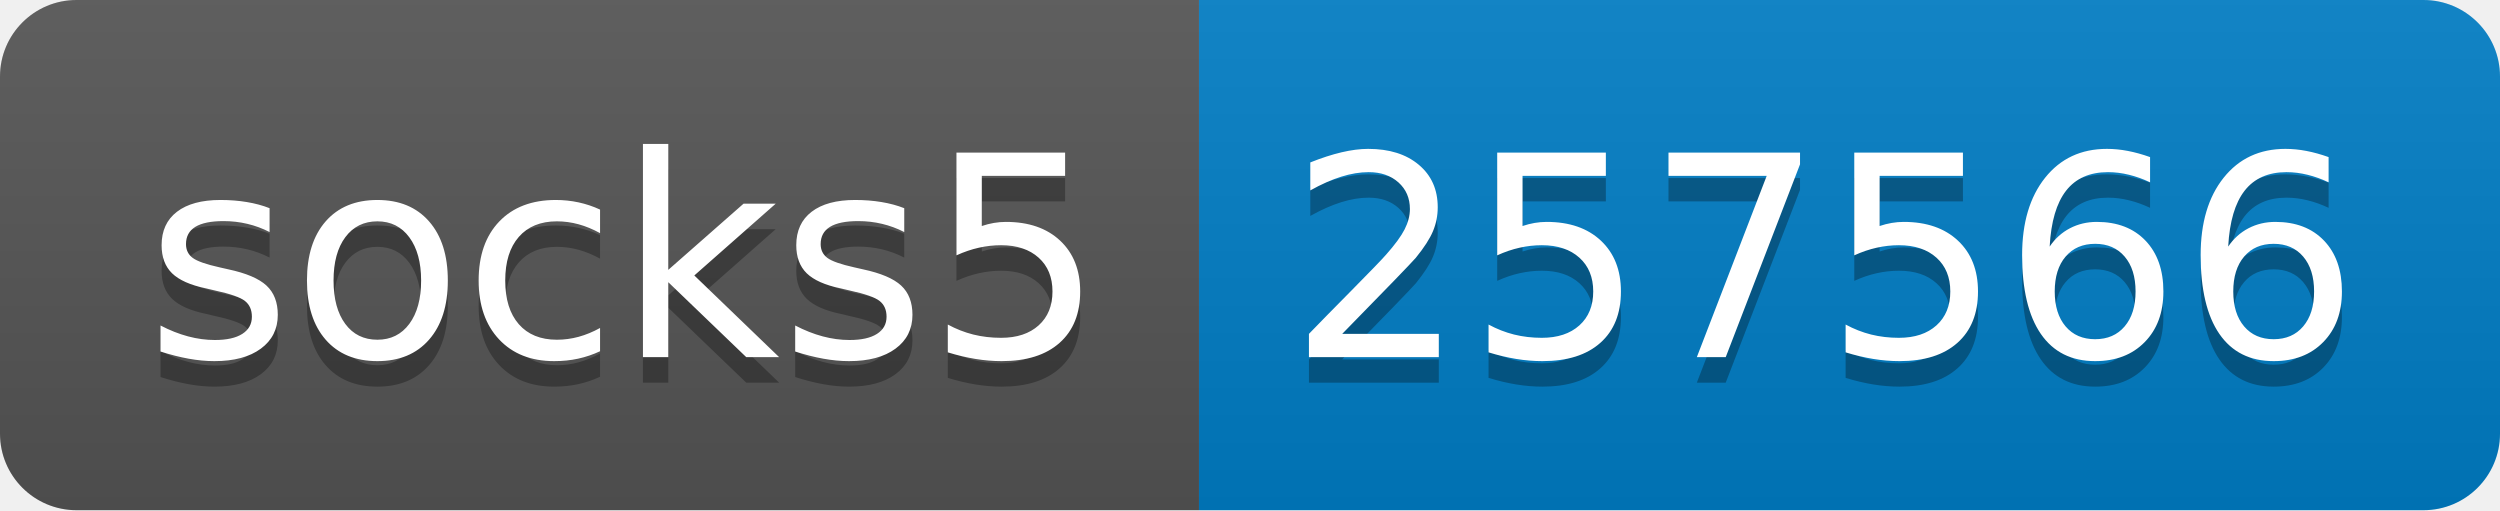
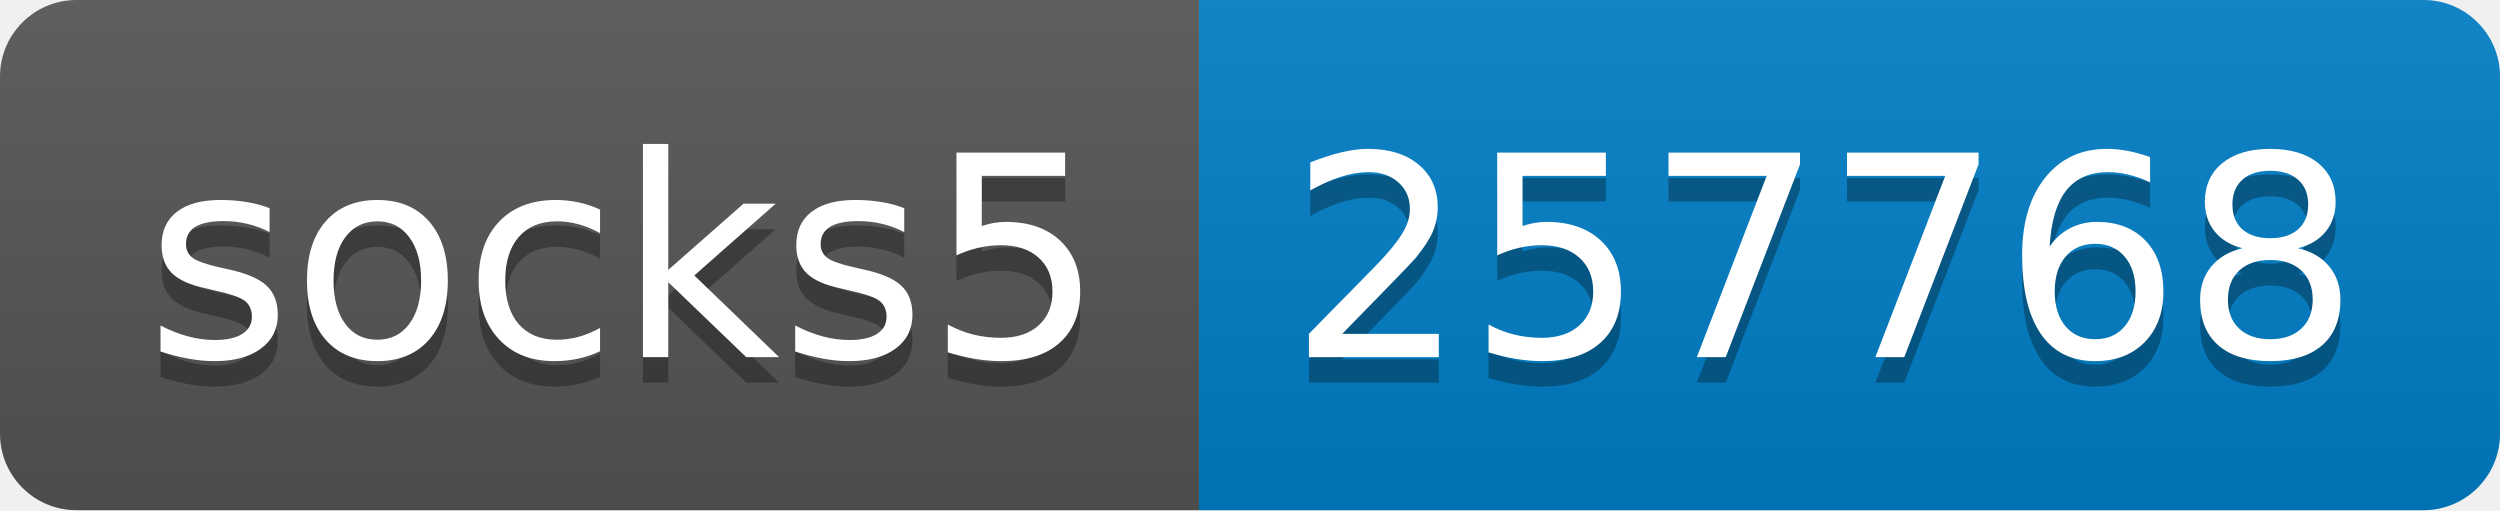
- <svg xmlns="http://www.w3.org/2000/svg" width="98" height="20" role="img" aria-label="socks5: 257566">
+ <svg xmlns="http://www.w3.org/2000/svg" width="98" height="20" role="img" aria-label="socks5: 257768">
  <linearGradient id="s" x2="0" y2="100%">
    <stop offset="0" stop-color="#bbb" stop-opacity=".1" />
    <stop offset="1" stop-opacity=".1" />
  </linearGradient>
  <clipPath id="r">
    <rect width="98" height="20" rx="3" fill="#fff" />
  </clipPath>
  <g clip-path="url(#r)">
    <rect width="47" height="20" fill="#555" />
    <rect x="47" width="51" height="20" fill="#007ec6" />
    <rect width="98" height="20" fill="url(#s)" />
  </g>
  <g fill="#fff" text-anchor="middle" font-family="Verdana,Geneva,DejaVu Sans,sans-serif" text-rendering="geometricPrecision" font-size="110">
    <text aria-hidden="true" x="245" y="150" fill="#010101" fill-opacity=".3" transform="scale(.1)" textLength="370">socks5</text>
    <text x="245" y="140" transform="scale(.1)" fill="#fff" textLength="370">socks5</text>
-     <text aria-hidden="true" x="715" y="150" fill="#010101" fill-opacity=".3" transform="scale(.1)" textLength="410">257566</text>
-     <text x="715" y="140" transform="scale(.1)" fill="#fff" textLength="410">257566</text>
+     <text aria-hidden="true" x="715" y="150" fill="#010101" fill-opacity=".3" transform="scale(.1)" textLength="410">257768</text>
+     <text x="715" y="140" transform="scale(.1)" fill="#fff" textLength="410">257768</text>
  </g>
</svg>
